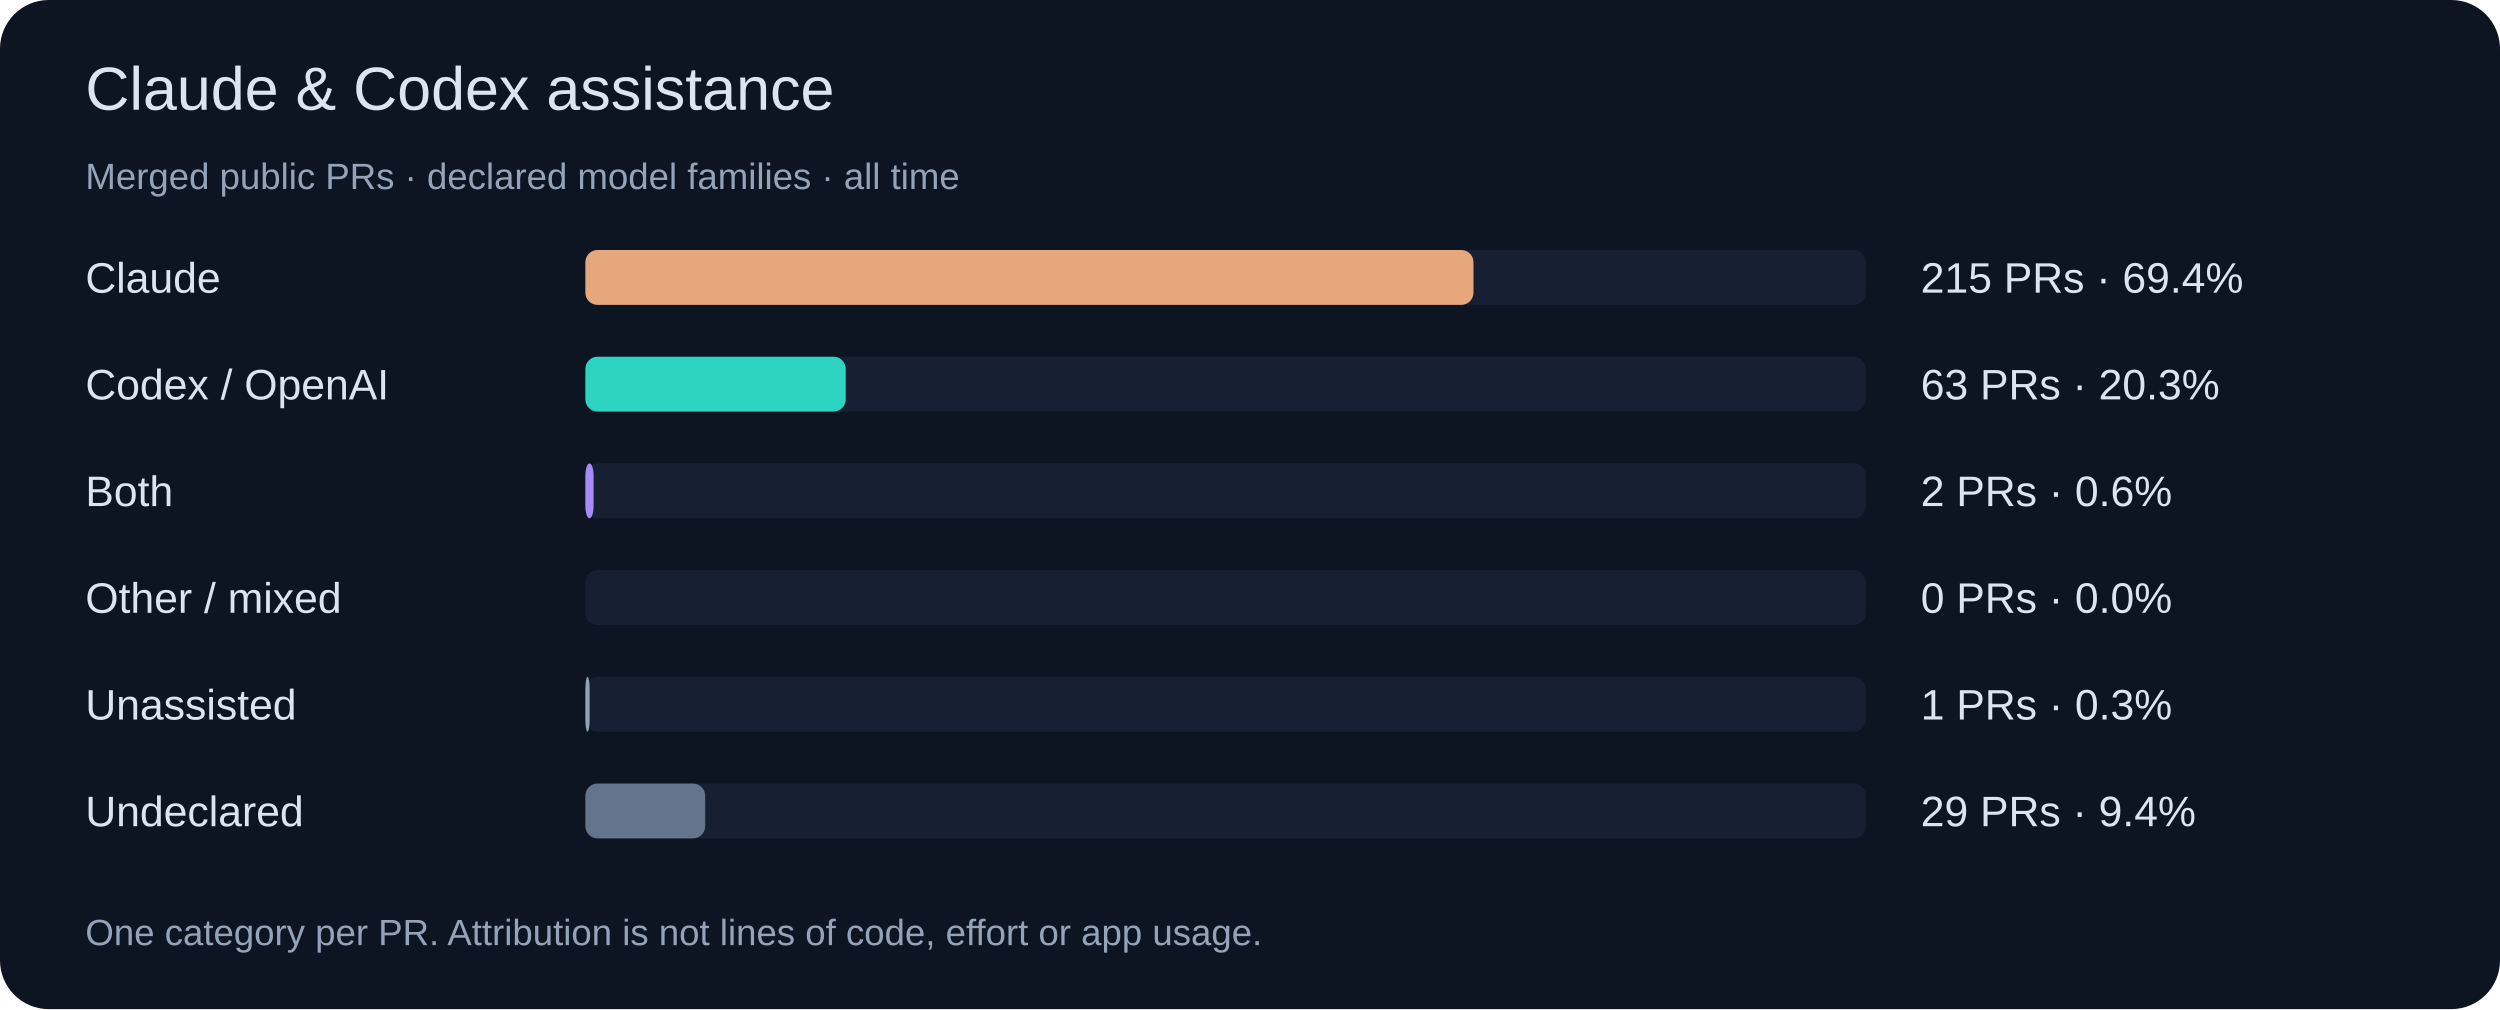
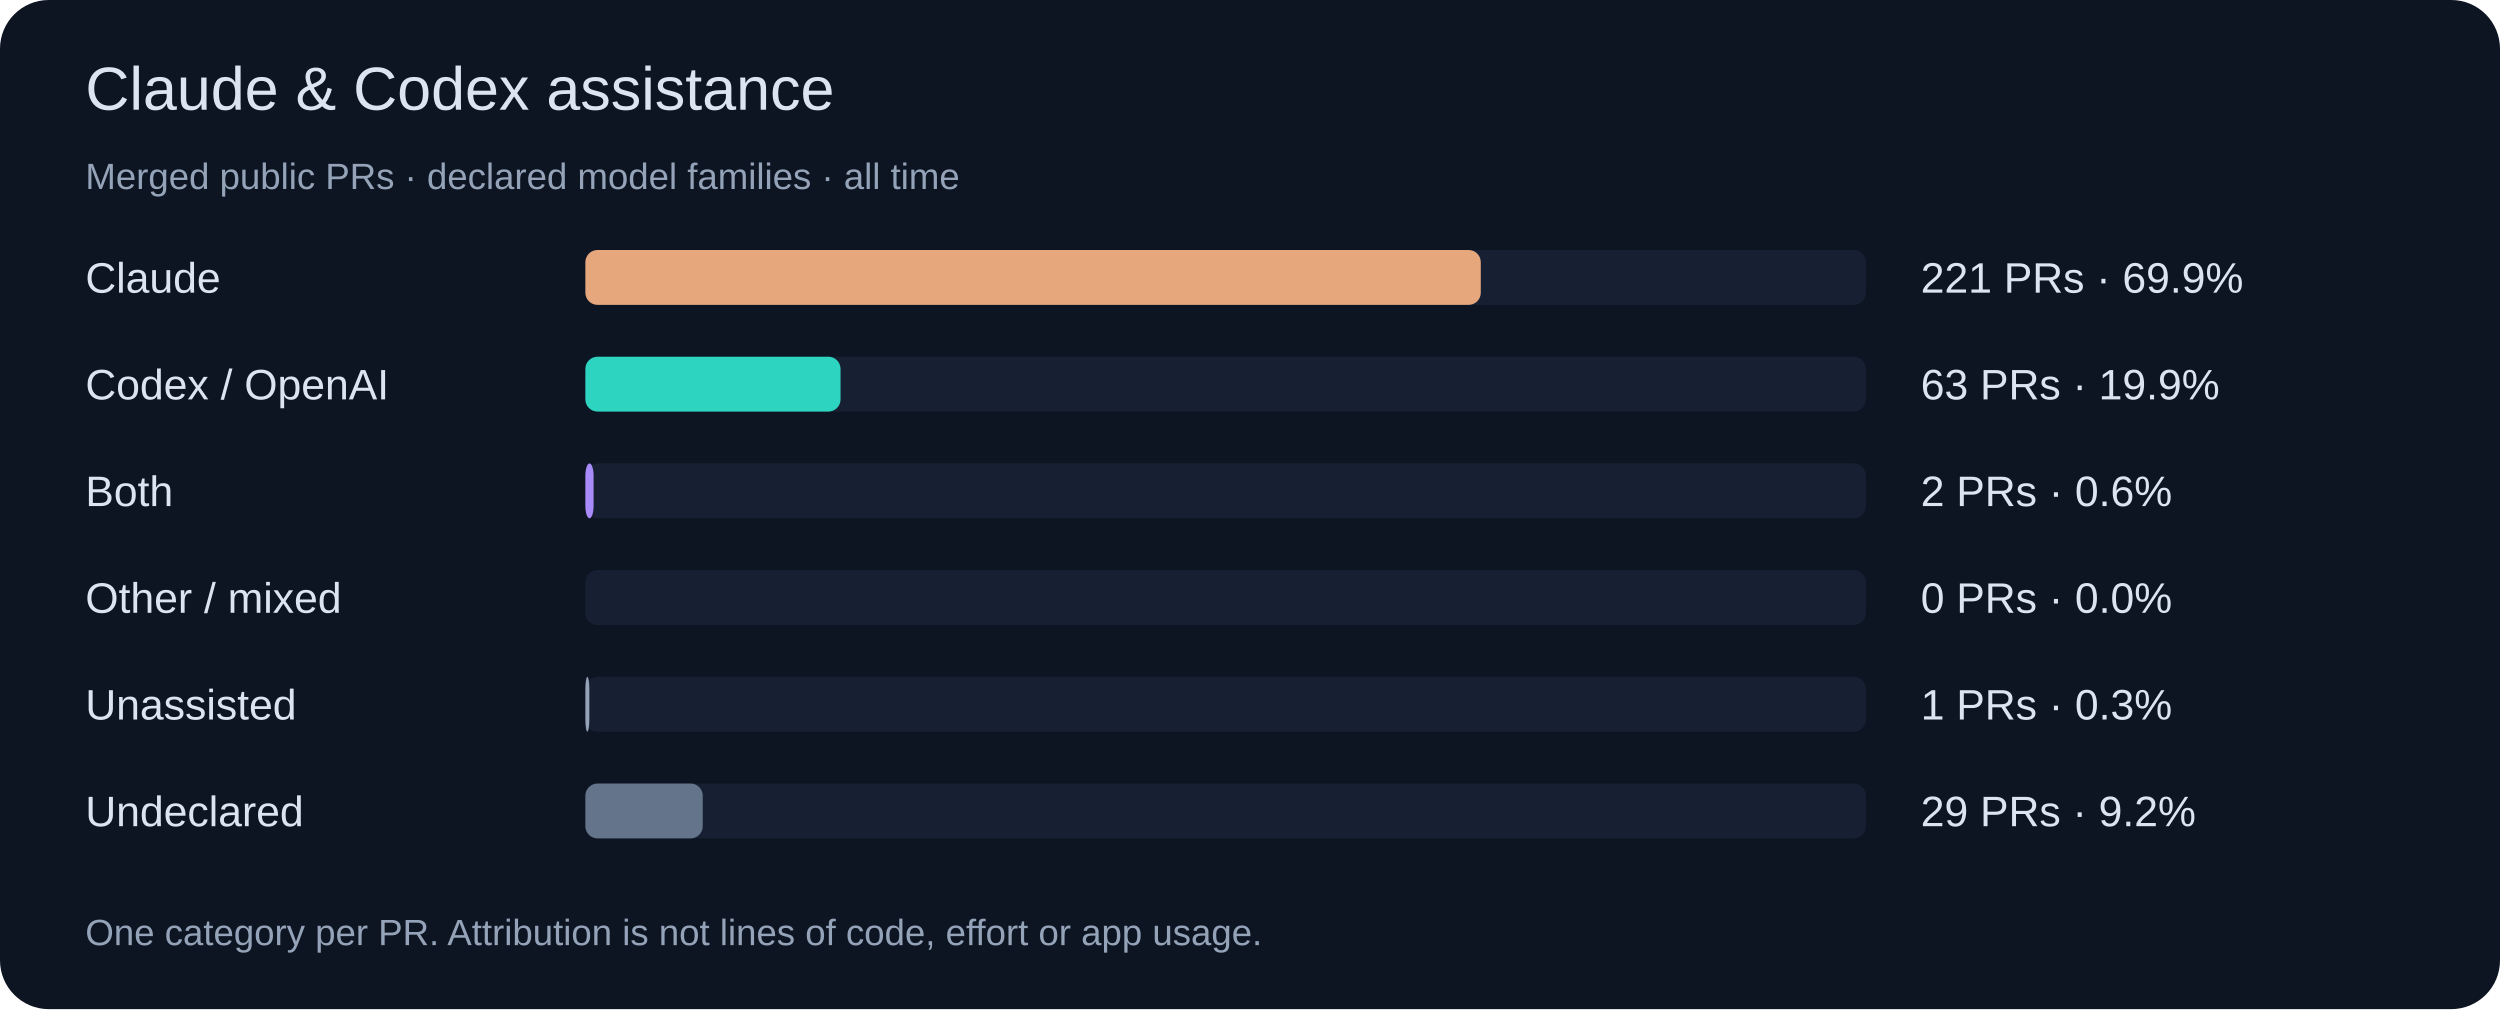
<svg xmlns="http://www.w3.org/2000/svg" width="820" height="331" viewBox="0 0 820 331" role="img">
  <rect width="820" height="331" rx="16" fill="#0d1422" />
  <g font-family="Segoe UI,Arial,sans-serif">
    <text x="28" y="36" font-size="20" fill="#dbe4f0">Claude &amp; Codex assistance</text>
    <text x="28" y="62" font-size="12" fill="#94a3b8">Merged public PRs · declared model families · all time</text>
    <text x="28" y="96" font-size="14" fill="#dbe4f0">Claude</text>
    <rect x="192" y="82" width="420" height="18" rx="4" fill="#172033" />
-     <rect x="192" y="82" width="291.3" height="18" rx="4" fill="#e6a77c" />
-     <text x="630" y="96" font-size="14" fill="#dbe4f0">215 PRs · 69.4%</text>
+     <rect x="192" y="82" width="293.7" height="18" rx="4" fill="#e6a77c" />
+     <text x="630" y="96" font-size="14" fill="#dbe4f0">221 PRs · 69.9%</text>
    <text x="28" y="131" font-size="14" fill="#dbe4f0">Codex / OpenAI</text>
    <rect x="192" y="117" width="420" height="18" rx="4" fill="#172033" />
-     <rect x="192" y="117" width="85.4" height="18" rx="4" fill="#2dd4bf" />
-     <text x="630" y="131" font-size="14" fill="#dbe4f0">63 PRs · 20.3%</text>
+     <rect x="192" y="117" width="83.7" height="18" rx="4" fill="#2dd4bf" />
+     <text x="630" y="131" font-size="14" fill="#dbe4f0">63 PRs · 19.9%</text>
    <text x="28" y="166" font-size="14" fill="#dbe4f0">Both</text>
    <rect x="192" y="152" width="420" height="18" rx="4" fill="#172033" />
    <rect x="192" y="152" width="2.7" height="18" rx="4" fill="#a78bfa" />
    <text x="630" y="166" font-size="14" fill="#dbe4f0">2 PRs · 0.6%</text>
    <text x="28" y="201" font-size="14" fill="#dbe4f0">Other / mixed</text>
    <rect x="192" y="187" width="420" height="18" rx="4" fill="#172033" />
    <rect x="192" y="187" width="0.0" height="18" rx="4" fill="#fbbf24" />
    <text x="630" y="201" font-size="14" fill="#dbe4f0">0 PRs · 0.0%</text>
    <text x="28" y="236" font-size="14" fill="#dbe4f0">Unassisted</text>
    <rect x="192" y="222" width="420" height="18" rx="4" fill="#172033" />
-     <rect x="192" y="222" width="1.4" height="18" rx="4" fill="#94a3b8" />
+     <rect x="192" y="222" width="1.3" height="18" rx="4" fill="#94a3b8" />
    <text x="630" y="236" font-size="14" fill="#dbe4f0">1 PRs · 0.3%</text>
    <text x="28" y="271" font-size="14" fill="#dbe4f0">Undeclared</text>
    <rect x="192" y="257" width="420" height="18" rx="4" fill="#172033" />
-     <rect x="192" y="257" width="39.3" height="18" rx="4" fill="#64748b" />
-     <text x="630" y="271" font-size="14" fill="#dbe4f0">29 PRs · 9.4%</text>
+     <rect x="192" y="257" width="38.5" height="18" rx="4" fill="#64748b" />
+     <text x="630" y="271" font-size="14" fill="#dbe4f0">29 PRs · 9.2%</text>
    <text x="28" y="310" font-size="12" fill="#94a3b8">One category per PR. Attribution is not lines of code, effort or app usage.</text>
  </g>
</svg>
